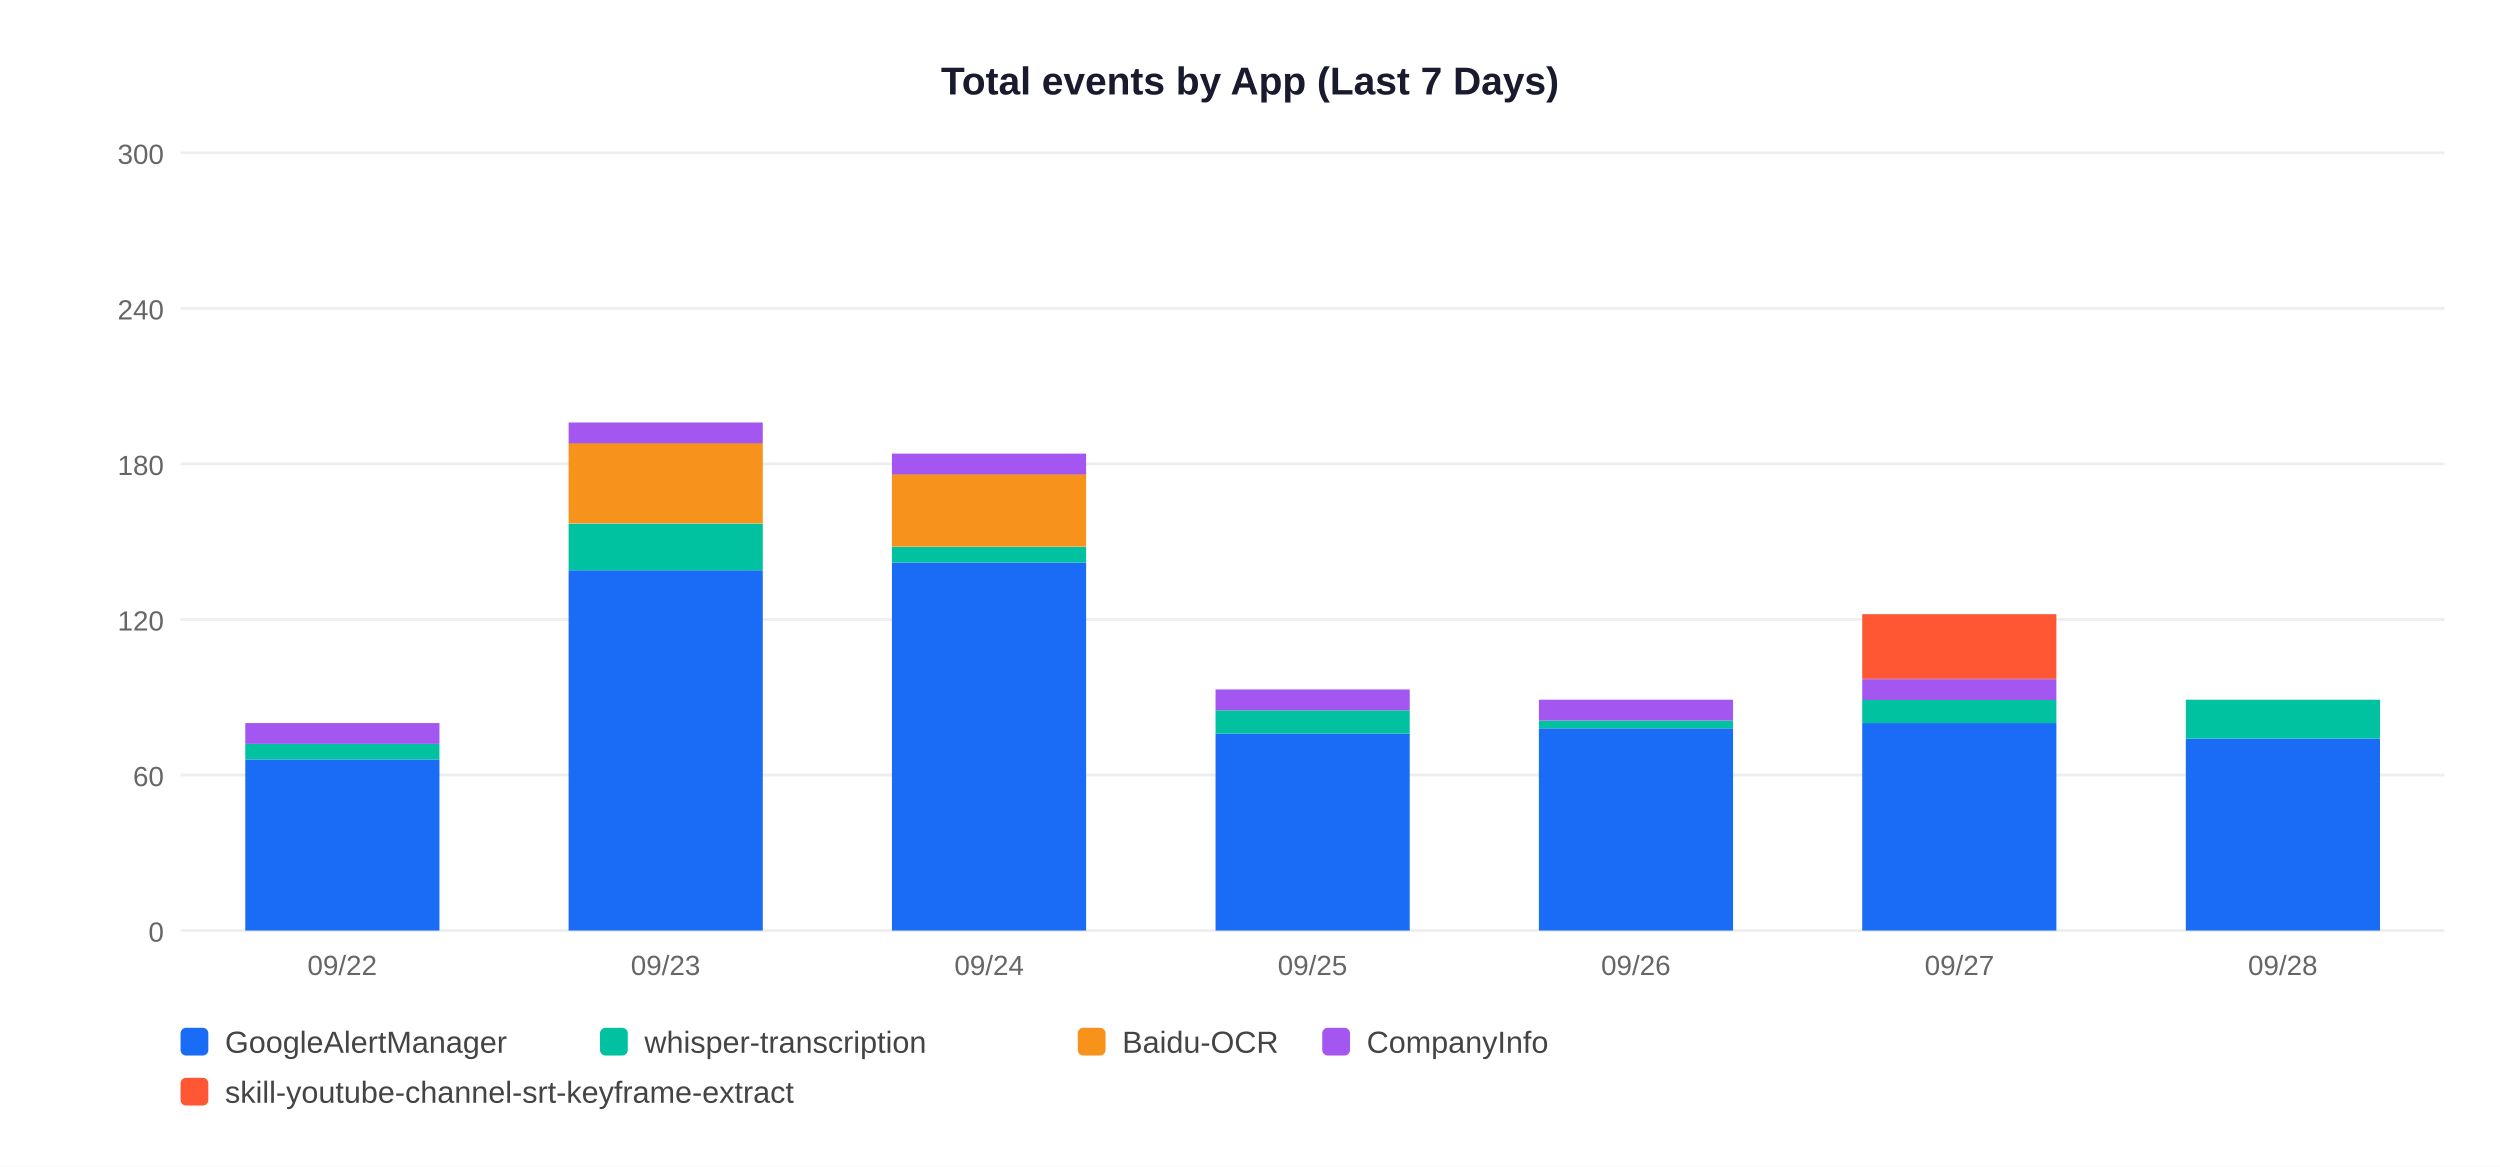
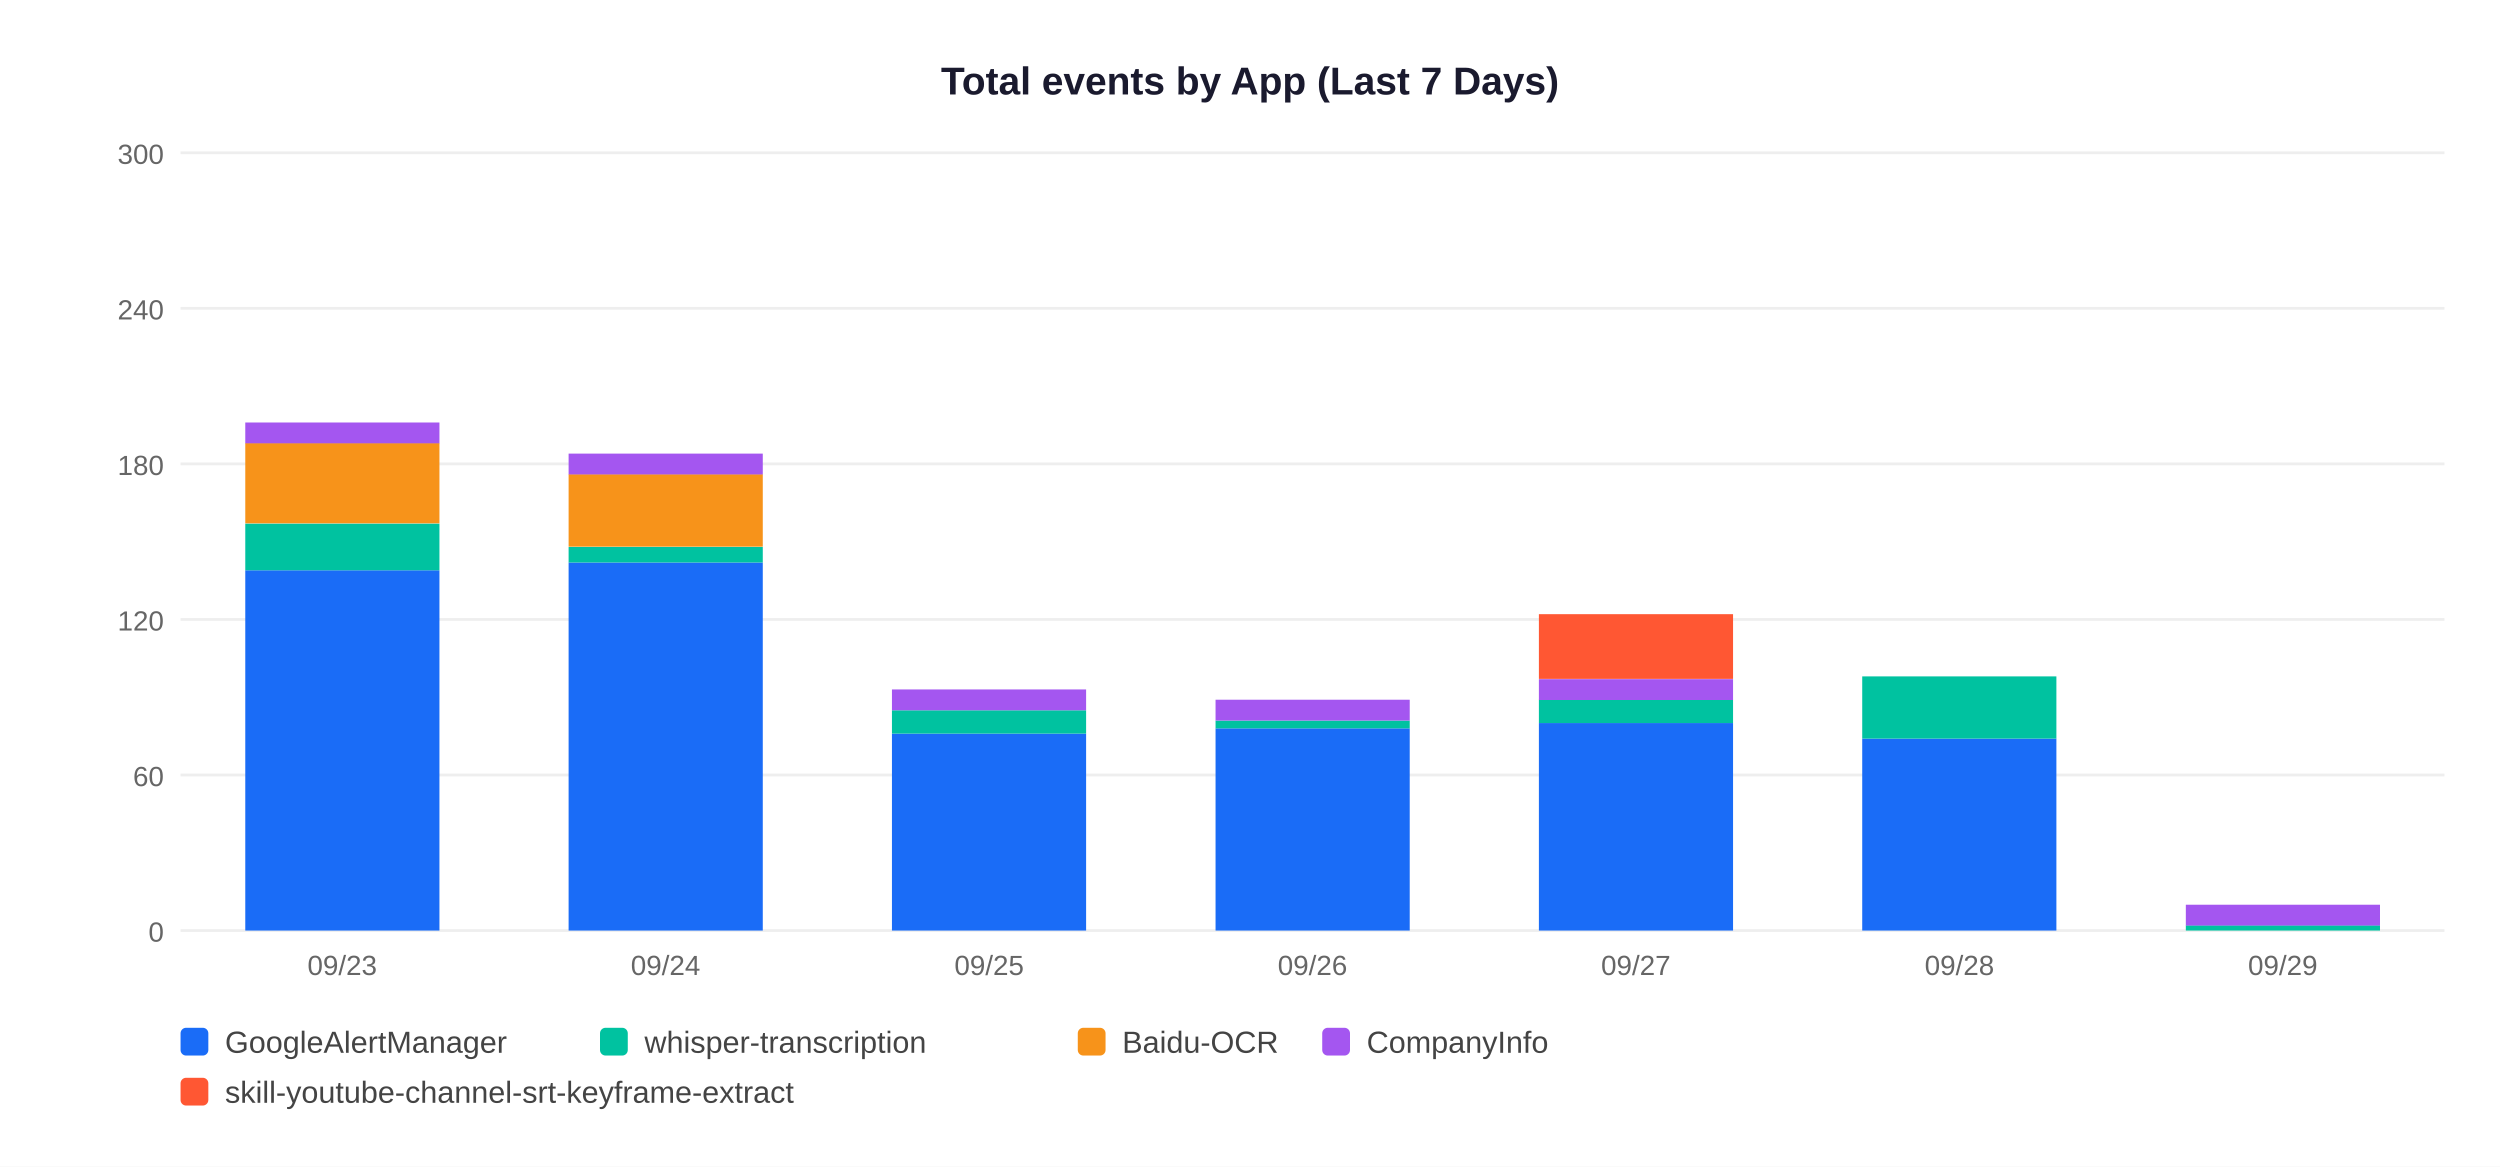
<svg xmlns="http://www.w3.org/2000/svg" width="900" height="420">
  <rect width="900" height="420" fill="white" />
  <text x="450" y="34" text-anchor="middle" font-size="14" font-weight="bold" font-family="Arial,sans-serif" fill="#1a1a2e">Total events by App (Last 7 Days)</text>
  <line x1="65" y1="335" x2="880" y2="335" stroke="#EEEEEE" stroke-width="1" />
  <text x="59" y="339" text-anchor="end" font-size="10" font-family="Arial,sans-serif" fill="#666">0</text>
  <line x1="65" y1="279" x2="880" y2="279" stroke="#EEEEEE" stroke-width="1" />
  <text x="59" y="283" text-anchor="end" font-size="10" font-family="Arial,sans-serif" fill="#666">60</text>
  <line x1="65" y1="223" x2="880" y2="223" stroke="#EEEEEE" stroke-width="1" />
  <text x="59" y="227" text-anchor="end" font-size="10" font-family="Arial,sans-serif" fill="#666">120</text>
  <line x1="65" y1="167" x2="880" y2="167" stroke="#EEEEEE" stroke-width="1" />
  <text x="59" y="171" text-anchor="end" font-size="10" font-family="Arial,sans-serif" fill="#666">180</text>
  <line x1="65" y1="111" x2="880" y2="111" stroke="#EEEEEE" stroke-width="1" />
  <text x="59" y="115" text-anchor="end" font-size="10" font-family="Arial,sans-serif" fill="#666">240</text>
  <line x1="65" y1="55" x2="880" y2="55" stroke="#EEEEEE" stroke-width="1" />
  <text x="59" y="59" text-anchor="end" font-size="10" font-family="Arial,sans-serif" fill="#666">300</text>
-   <rect x="88.3" y="273.4" width="69.9" height="61.6" fill="#1A6CF7" />
-   <rect x="88.3" y="267.8" width="69.9" height="5.6" fill="#00C2A0" />
-   <rect x="88.3" y="260.3" width="69.9" height="7.5" fill="#A456F0" />
-   <text x="123.2" y="351" text-anchor="middle" font-size="10" font-family="Arial,sans-serif" fill="#666">09/22</text>
-   <rect x="204.7" y="205.3" width="69.9" height="129.7" fill="#1A6CF7" />
-   <rect x="204.7" y="188.5" width="69.9" height="16.8" fill="#00C2A0" />
-   <rect x="204.7" y="159.5" width="69.9" height="28.9" fill="#F7931A" />
-   <rect x="204.7" y="152.1" width="69.9" height="7.5" fill="#A456F0" />
-   <text x="239.6" y="351" text-anchor="middle" font-size="10" font-family="Arial,sans-serif" fill="#666">09/23</text>
-   <rect x="321.1" y="202.5" width="69.9" height="132.5" fill="#1A6CF7" />
-   <rect x="321.1" y="196.9" width="69.9" height="5.6" fill="#00C2A0" />
-   <rect x="321.1" y="170.7" width="69.9" height="26.1" fill="#F7931A" />
-   <rect x="321.1" y="163.3" width="69.9" height="7.5" fill="#A456F0" />
-   <text x="356.1" y="351" text-anchor="middle" font-size="10" font-family="Arial,sans-serif" fill="#666">09/24</text>
-   <rect x="437.6" y="264.1" width="69.9" height="70.9" fill="#1A6CF7" />
-   <rect x="437.6" y="255.7" width="69.9" height="8.4" fill="#00C2A0" />
-   <rect x="437.6" y="248.2" width="69.9" height="7.5" fill="#A456F0" />
-   <text x="472.5" y="351" text-anchor="middle" font-size="10" font-family="Arial,sans-serif" fill="#666">09/25</text>
-   <rect x="554.0" y="262.2" width="69.9" height="72.8" fill="#1A6CF7" />
-   <rect x="554.0" y="259.4" width="69.9" height="2.8" fill="#00C2A0" />
-   <rect x="554.0" y="251.9" width="69.9" height="7.5" fill="#A456F0" />
-   <text x="588.9" y="351" text-anchor="middle" font-size="10" font-family="Arial,sans-serif" fill="#666">09/26</text>
-   <rect x="670.4" y="260.3" width="69.9" height="74.7" fill="#1A6CF7" />
-   <rect x="670.4" y="251.9" width="69.9" height="8.4" fill="#00C2A0" />
-   <rect x="670.4" y="244.5" width="69.9" height="7.5" fill="#A456F0" />
-   <rect x="670.4" y="221.1" width="69.9" height="23.3" fill="#FF5733" />
-   <text x="705.4" y="351" text-anchor="middle" font-size="10" font-family="Arial,sans-serif" fill="#666">09/27</text>
-   <rect x="786.9" y="265.9" width="69.9" height="69.1" fill="#1A6CF7" />
-   <rect x="786.9" y="251.9" width="69.9" height="14.0" fill="#00C2A0" />
-   <text x="821.8" y="351" text-anchor="middle" font-size="10" font-family="Arial,sans-serif" fill="#666">09/28</text>
+   <rect x="88.3" y="205.3" width="69.9" height="129.7" fill="#1A6CF7" />
+   <rect x="88.3" y="188.5" width="69.9" height="16.8" fill="#00C2A0" />
+   <rect x="88.3" y="159.5" width="69.9" height="28.9" fill="#F7931A" />
+   <rect x="88.3" y="152.1" width="69.9" height="7.5" fill="#A456F0" />
+   <text x="123.2" y="351" text-anchor="middle" font-size="10" font-family="Arial,sans-serif" fill="#666">09/23</text>
+   <rect x="204.7" y="202.5" width="69.9" height="132.5" fill="#1A6CF7" />
+   <rect x="204.7" y="196.9" width="69.9" height="5.6" fill="#00C2A0" />
+   <rect x="204.7" y="170.7" width="69.9" height="26.1" fill="#F7931A" />
+   <rect x="204.7" y="163.3" width="69.9" height="7.5" fill="#A456F0" />
+   <text x="239.6" y="351" text-anchor="middle" font-size="10" font-family="Arial,sans-serif" fill="#666">09/24</text>
+   <rect x="321.1" y="264.1" width="69.9" height="70.9" fill="#1A6CF7" />
+   <rect x="321.1" y="255.7" width="69.9" height="8.4" fill="#00C2A0" />
+   <rect x="321.1" y="248.2" width="69.9" height="7.5" fill="#A456F0" />
+   <text x="356.1" y="351" text-anchor="middle" font-size="10" font-family="Arial,sans-serif" fill="#666">09/25</text>
+   <rect x="437.6" y="262.2" width="69.9" height="72.8" fill="#1A6CF7" />
+   <rect x="437.6" y="259.4" width="69.9" height="2.8" fill="#00C2A0" />
+   <rect x="437.6" y="251.9" width="69.9" height="7.5" fill="#A456F0" />
+   <text x="472.5" y="351" text-anchor="middle" font-size="10" font-family="Arial,sans-serif" fill="#666">09/26</text>
+   <rect x="554.0" y="260.3" width="69.9" height="74.7" fill="#1A6CF7" />
+   <rect x="554.0" y="251.9" width="69.9" height="8.4" fill="#00C2A0" />
+   <rect x="554.0" y="244.5" width="69.9" height="7.5" fill="#A456F0" />
+   <rect x="554.0" y="221.1" width="69.9" height="23.3" fill="#FF5733" />
+   <text x="588.9" y="351" text-anchor="middle" font-size="10" font-family="Arial,sans-serif" fill="#666">09/27</text>
+   <rect x="670.4" y="265.9" width="69.9" height="69.1" fill="#1A6CF7" />
+   <rect x="670.4" y="243.5" width="69.9" height="22.4" fill="#00C2A0" />
+   <text x="705.4" y="351" text-anchor="middle" font-size="10" font-family="Arial,sans-serif" fill="#666">09/28</text>
+   <rect x="786.9" y="333.1" width="69.9" height="1.9" fill="#00C2A0" />
+   <rect x="786.9" y="325.7" width="69.9" height="7.5" fill="#A456F0" />
+   <text x="821.8" y="351" text-anchor="middle" font-size="10" font-family="Arial,sans-serif" fill="#666">09/29</text>
  <rect x="65" y="370" width="10" height="10" rx="2" fill="#1A6CF7" />
  <text x="81" y="379" font-size="11" font-family="Arial,sans-serif" fill="#444">GoogleAlertManager</text>
  <rect x="216" y="370" width="10" height="10" rx="2" fill="#00C2A0" />
  <text x="232" y="379" font-size="11" font-family="Arial,sans-serif" fill="#444">whisper-transcription</text>
  <rect x="388" y="370" width="10" height="10" rx="2" fill="#F7931A" />
  <text x="404" y="379" font-size="11" font-family="Arial,sans-serif" fill="#444">Baidu-OCR</text>
  <rect x="476" y="370" width="10" height="10" rx="2" fill="#A456F0" />
  <text x="492" y="379" font-size="11" font-family="Arial,sans-serif" fill="#444">CompanyInfo</text>
  <rect x="65" y="388" width="10" height="10" rx="2" fill="#FF5733" />
  <text x="81" y="397" font-size="11" font-family="Arial,sans-serif" fill="#444">skill-youtube-channel-srt-keyframe-extract</text>
</svg>
